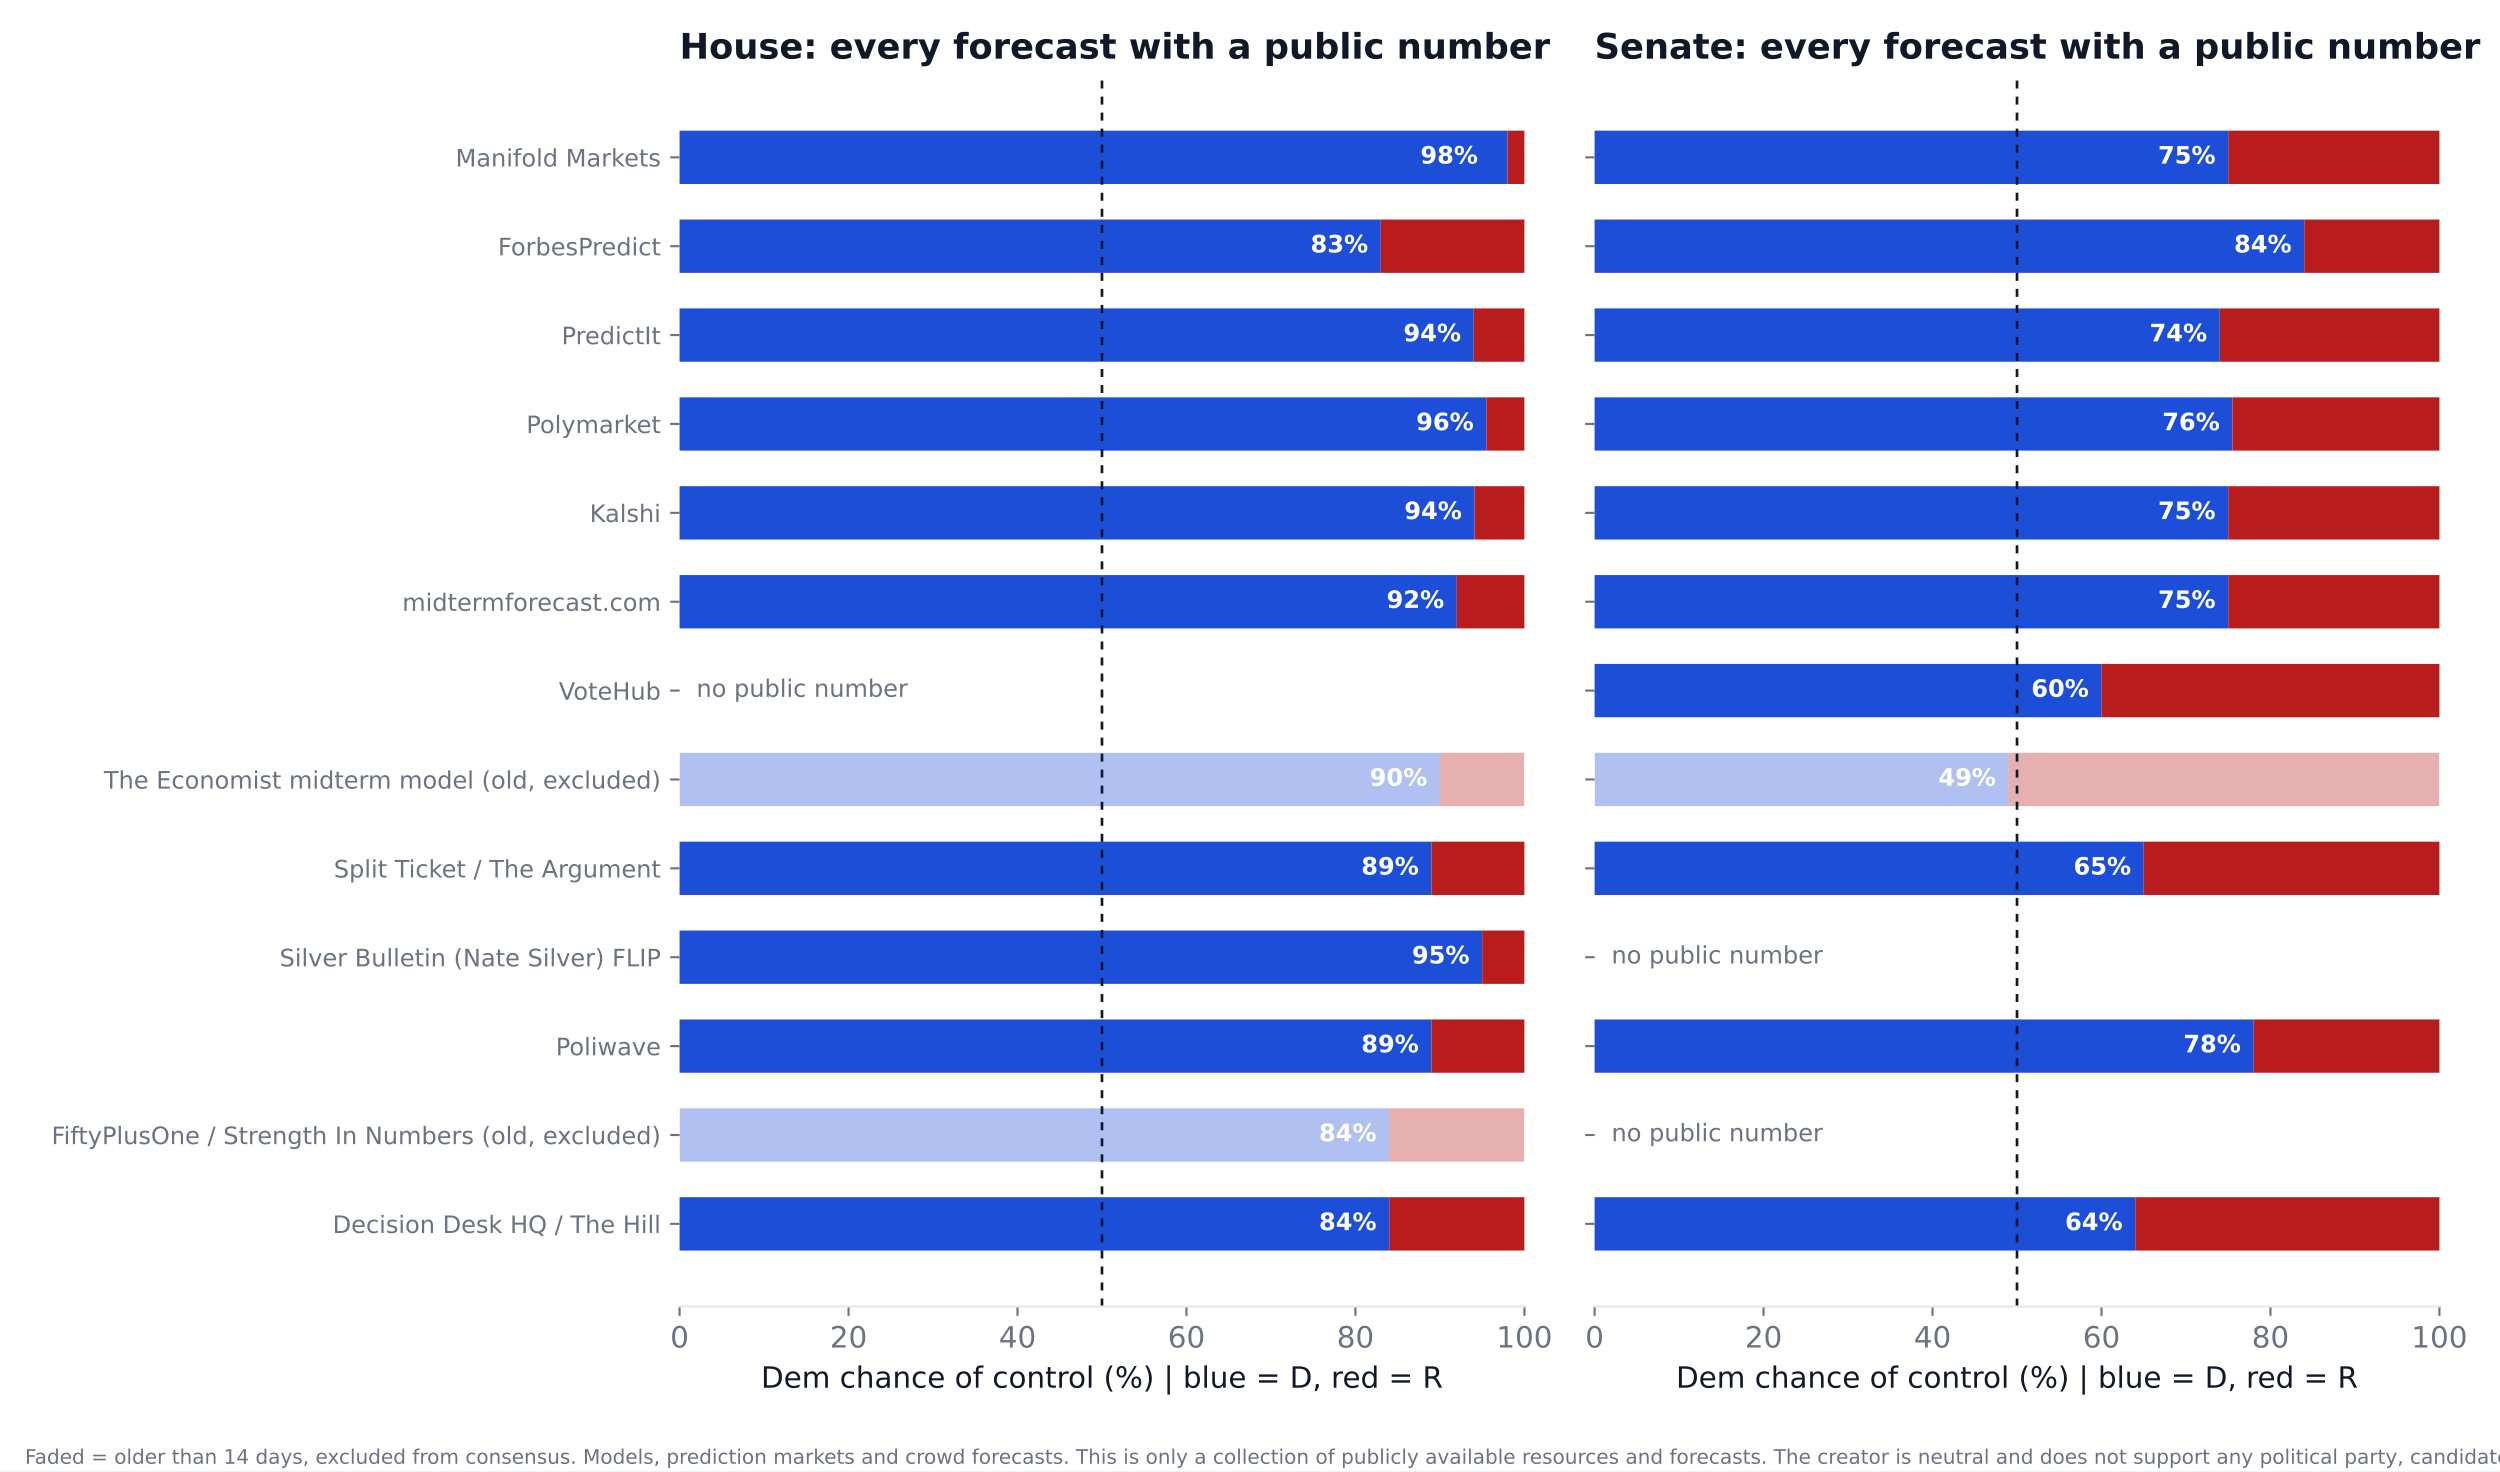
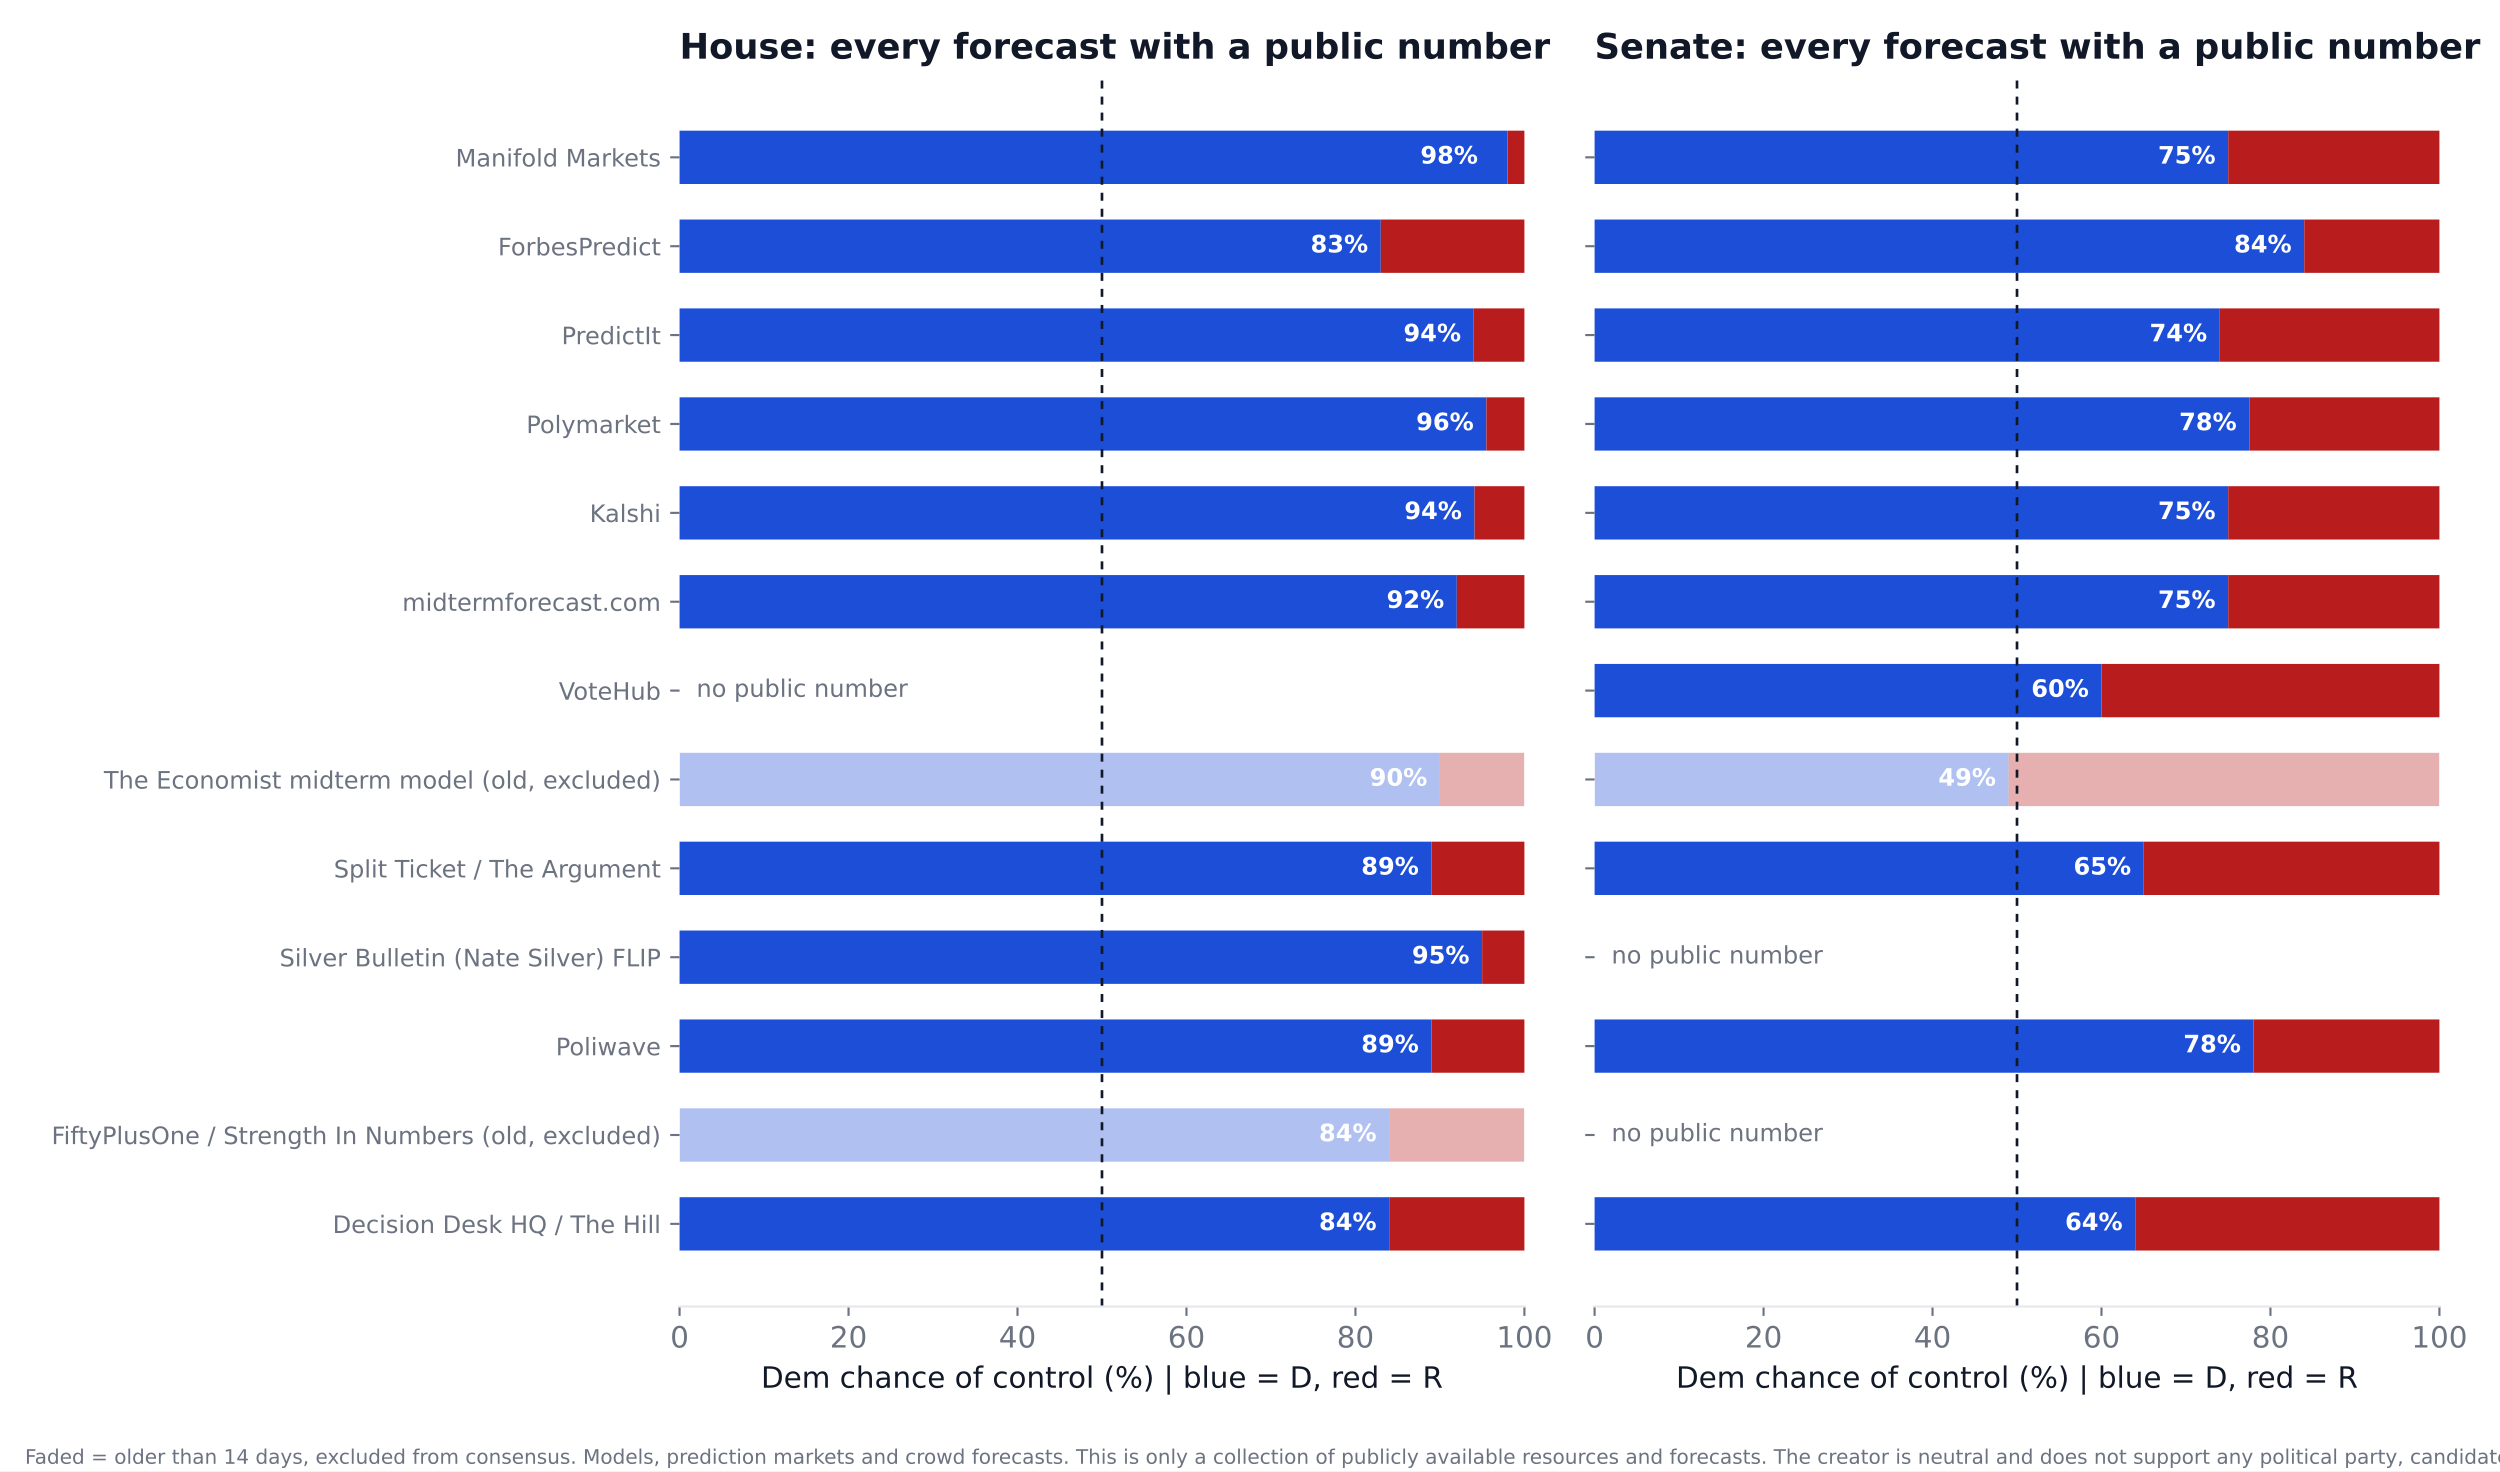
<svg xmlns="http://www.w3.org/2000/svg" xmlns:xlink="http://www.w3.org/1999/xlink" width="936pt" height="550.8pt" viewBox="0 0 936 550.8" version="1.1">
  <defs>
    <style type="text/css">*{stroke-linejoin: round; stroke-linecap: butt}</style>
  </defs>
  <g id="figure_1">
    <g id="patch_1">
      <path d="M 0 550.8  L 936 550.8  L 936 0  L 0 0  z " style="fill: #ffffff" />
    </g>
    <g id="axes_1">
      <g id="patch_2">
        <path d="M 254.433 489.159  L 570.736 489.159  L 570.736 27.96  L 254.433 27.96  z " style="fill: #ffffff" />
      </g>
      <g id="patch_3">
-         <path d="M 254.433 468.195  L 520.128 468.195  L 520.128 448.23  L 254.433 448.23  z " clip-path="url(#pf4751e00bd)" style="fill: #1d4ed8" />
+         <path d="M 254.433 468.195  L 520.128 468.195  L 520.128 448.23  L 254.433 448.23  z " clip-path="url(#p33308a5e53)" style="fill: #1d4ed8" />
      </g>
      <g id="patch_4">
-         <path d="M 520.128 468.195  L 570.736 468.195  L 570.736 448.23  L 520.128 448.23  z " clip-path="url(#pf4751e00bd)" style="fill: #b91c1c" />
+         <path d="M 520.128 468.195  L 570.736 468.195  L 570.736 448.23  L 520.128 448.23  z " clip-path="url(#p33308a5e53)" style="fill: #b91c1c" />
      </g>
      <g id="patch_5">
-         <path d="M 254.433 434.919  L 520.128 434.919  L 520.128 414.954  L 254.433 414.954  z " clip-path="url(#pf4751e00bd)" style="fill: #1d4ed8; opacity: 0.35" />
+         <path d="M 254.433 434.919  L 520.128 434.919  L 520.128 414.954  L 254.433 414.954  z " clip-path="url(#p33308a5e53)" style="fill: #1d4ed8; opacity: 0.35" />
      </g>
      <g id="patch_6">
-         <path d="M 520.128 434.919  L 570.736 434.919  L 570.736 414.954  L 520.128 414.954  z " clip-path="url(#pf4751e00bd)" style="fill: #b91c1c; opacity: 0.35" />
+         <path d="M 520.128 434.919  L 570.736 434.919  L 570.736 414.954  L 520.128 414.954  z " clip-path="url(#p33308a5e53)" style="fill: #b91c1c; opacity: 0.35" />
      </g>
      <g id="patch_7">
-         <path d="M 254.433 401.644  L 535.943 401.644  L 535.943 381.679  L 254.433 381.679  z " clip-path="url(#pf4751e00bd)" style="fill: #1d4ed8" />
+         <path d="M 254.433 401.644  L 535.943 401.644  L 535.943 381.679  L 254.433 381.679  z " clip-path="url(#p33308a5e53)" style="fill: #1d4ed8" />
      </g>
      <g id="patch_8">
-         <path d="M 535.943 401.644  L 570.736 401.644  L 570.736 381.679  L 535.943 381.679  z " clip-path="url(#pf4751e00bd)" style="fill: #b91c1c" />
+         <path d="M 535.943 401.644  L 570.736 401.644  L 570.736 381.679  L 535.943 381.679  z " clip-path="url(#p33308a5e53)" style="fill: #b91c1c" />
      </g>
      <g id="patch_9">
-         <path d="M 254.433 368.368  L 554.921 368.368  L 554.921 348.403  L 254.433 348.403  z " clip-path="url(#pf4751e00bd)" style="fill: #1d4ed8" />
+         <path d="M 254.433 368.368  L 554.921 368.368  L 554.921 348.403  L 254.433 348.403  z " clip-path="url(#p33308a5e53)" style="fill: #1d4ed8" />
      </g>
      <g id="patch_10">
-         <path d="M 554.921 368.368  L 570.736 368.368  L 570.736 348.403  L 554.921 348.403  z " clip-path="url(#pf4751e00bd)" style="fill: #b91c1c" />
+         <path d="M 554.921 368.368  L 570.736 368.368  L 570.736 348.403  L 554.921 348.403  z " clip-path="url(#p33308a5e53)" style="fill: #b91c1c" />
      </g>
      <g id="patch_11">
-         <path d="M 254.433 335.093  L 535.943 335.093  L 535.943 315.128  L 254.433 315.128  z " clip-path="url(#pf4751e00bd)" style="fill: #1d4ed8" />
+         <path d="M 254.433 335.093  L 535.943 335.093  L 535.943 315.128  L 254.433 315.128  z " clip-path="url(#p33308a5e53)" style="fill: #1d4ed8" />
      </g>
      <g id="patch_12">
-         <path d="M 535.943 335.093  L 570.736 335.093  L 570.736 315.128  L 535.943 315.128  z " clip-path="url(#pf4751e00bd)" style="fill: #b91c1c" />
+         <path d="M 535.943 335.093  L 570.736 335.093  L 570.736 315.128  L 535.943 315.128  z " clip-path="url(#p33308a5e53)" style="fill: #b91c1c" />
      </g>
      <g id="patch_13">
-         <path d="M 254.433 301.817  L 539.106 301.817  L 539.106 281.852  L 254.433 281.852  z " clip-path="url(#pf4751e00bd)" style="fill: #1d4ed8; opacity: 0.35" />
+         <path d="M 254.433 301.817  L 539.106 301.817  L 539.106 281.852  L 254.433 281.852  z " clip-path="url(#p33308a5e53)" style="fill: #1d4ed8; opacity: 0.35" />
      </g>
      <g id="patch_14">
-         <path d="M 539.106 301.817  L 570.736 301.817  L 570.736 281.852  L 539.106 281.852  z " clip-path="url(#pf4751e00bd)" style="fill: #b91c1c; opacity: 0.35" />
+         <path d="M 539.106 301.817  L 570.736 301.817  L 570.736 281.852  L 539.106 281.852  z " clip-path="url(#p33308a5e53)" style="fill: #b91c1c; opacity: 0.35" />
      </g>
      <g id="patch_15">
-         <path d="M 254.433 235.266  L 545.432 235.266  L 545.432 215.301  L 254.433 215.301  z " clip-path="url(#pf4751e00bd)" style="fill: #1d4ed8" />
+         <path d="M 254.433 235.266  L 545.432 235.266  L 545.432 215.301  L 254.433 215.301  z " clip-path="url(#p33308a5e53)" style="fill: #1d4ed8" />
      </g>
      <g id="patch_16">
-         <path d="M 545.432 235.266  L 570.736 235.266  L 570.736 215.301  L 545.432 215.301  z " clip-path="url(#pf4751e00bd)" style="fill: #b91c1c" />
+         <path d="M 545.432 235.266  L 570.736 235.266  L 570.736 215.301  L 545.432 215.301  z " clip-path="url(#p33308a5e53)" style="fill: #b91c1c" />
      </g>
      <g id="patch_17">
-         <path d="M 254.433 201.991  L 552.074 201.991  L 552.074 182.026  L 254.433 182.026  z " clip-path="url(#pf4751e00bd)" style="fill: #1d4ed8" />
+         <path d="M 254.433 201.991  L 552.074 201.991  L 552.074 182.026  L 254.433 182.026  z " clip-path="url(#p33308a5e53)" style="fill: #1d4ed8" />
      </g>
      <g id="patch_18">
-         <path d="M 552.074 201.991  L 570.736 201.991  L 570.736 182.026  L 552.074 182.026  z " clip-path="url(#pf4751e00bd)" style="fill: #b91c1c" />
+         <path d="M 552.074 201.991  L 570.736 201.991  L 570.736 182.026  L 552.074 182.026  z " clip-path="url(#p33308a5e53)" style="fill: #b91c1c" />
      </g>
      <g id="patch_19">
-         <path d="M 254.433 168.715  L 556.503 168.715  L 556.503 148.75  L 254.433 148.75  z " clip-path="url(#pf4751e00bd)" style="fill: #1d4ed8" />
+         <path d="M 254.433 168.715  L 556.503 168.715  L 556.503 148.75  L 254.433 148.75  z " clip-path="url(#p33308a5e53)" style="fill: #1d4ed8" />
      </g>
      <g id="patch_20">
-         <path d="M 556.503 168.715  L 570.736 168.715  L 570.736 148.75  L 556.503 148.75  z " clip-path="url(#pf4751e00bd)" style="fill: #b91c1c" />
+         <path d="M 556.503 168.715  L 570.736 168.715  L 570.736 148.75  L 556.503 148.75  z " clip-path="url(#p33308a5e53)" style="fill: #b91c1c" />
      </g>
      <g id="patch_21">
-         <path d="M 254.433 135.44  L 551.758 135.44  L 551.758 115.475  L 254.433 115.475  z " clip-path="url(#pf4751e00bd)" style="fill: #1d4ed8" />
+         <path d="M 254.433 135.44  L 551.758 135.44  L 551.758 115.475  L 254.433 115.475  z " clip-path="url(#p33308a5e53)" style="fill: #1d4ed8" />
      </g>
      <g id="patch_22">
-         <path d="M 551.758 135.44  L 570.736 135.44  L 570.736 115.475  L 551.758 115.475  z " clip-path="url(#pf4751e00bd)" style="fill: #b91c1c" />
+         <path d="M 551.758 135.44  L 570.736 135.44  L 570.736 115.475  L 551.758 115.475  z " clip-path="url(#p33308a5e53)" style="fill: #b91c1c" />
      </g>
      <g id="patch_23">
-         <path d="M 254.433 102.164  L 516.965 102.164  L 516.965 82.199  L 254.433 82.199  z " clip-path="url(#pf4751e00bd)" style="fill: #1d4ed8" />
+         <path d="M 254.433 102.164  L 516.965 102.164  L 516.965 82.199  L 254.433 82.199  z " clip-path="url(#p33308a5e53)" style="fill: #1d4ed8" />
      </g>
      <g id="patch_24">
-         <path d="M 516.965 102.164  L 570.736 102.164  L 570.736 82.199  L 516.965 82.199  z " clip-path="url(#pf4751e00bd)" style="fill: #b91c1c" />
+         <path d="M 516.965 102.164  L 570.736 102.164  L 570.736 82.199  L 516.965 82.199  z " clip-path="url(#p33308a5e53)" style="fill: #b91c1c" />
      </g>
      <g id="patch_25">
-         <path d="M 254.433 68.889  L 564.41 68.889  L 564.41 48.924  L 254.433 48.924  z " clip-path="url(#pf4751e00bd)" style="fill: #1d4ed8" />
+         <path d="M 254.433 68.889  L 564.41 68.889  L 564.41 48.924  L 254.433 48.924  z " clip-path="url(#p33308a5e53)" style="fill: #1d4ed8" />
      </g>
      <g id="patch_26">
-         <path d="M 564.41 68.889  L 570.736 68.889  L 570.736 48.924  L 564.41 48.924  z " clip-path="url(#pf4751e00bd)" style="fill: #b91c1c" />
+         <path d="M 564.41 68.889  L 570.736 68.889  L 570.736 48.924  L 564.41 48.924  z " clip-path="url(#p33308a5e53)" style="fill: #b91c1c" />
      </g>
      <g id="matplotlib.axis_1">
        <g id="xtick_1">
          <g id="line2d_1">
            <defs>
-               <path id="m4e102ad963" d="M 0 0  L 0 3.5  " style="stroke: #6b7280; stroke-width: 0.8" />
+               <path id="m2531ce98d8" d="M 0 0  L 0 3.5  " style="stroke: #6b7280; stroke-width: 0.8" />
            </defs>
            <g>
-               <use xlink:href="#m4e102ad963" x="254.433" y="489.159" style="fill: #6b7280; stroke: #6b7280; stroke-width: 0.8" />
+               <use xlink:href="#m2531ce98d8" x="254.433" y="489.159" style="fill: #6b7280; stroke: #6b7280; stroke-width: 0.8" />
            </g>
          </g>
          <g id="text_1">
            <text style="font-size: 11px; font-family: 'DejaVu Sans'; text-anchor: middle; fill: #6b7280" x="254.433" y="504.516" transform="rotate(-0 254.4325 504.516)">0</text>
          </g>
        </g>
        <g id="xtick_2">
          <g id="line2d_2">
            <g>
-               <use xlink:href="#m4e102ad963" x="317.693" y="489.159" style="fill: #6b7280; stroke: #6b7280; stroke-width: 0.8" />
+               <use xlink:href="#m2531ce98d8" x="317.693" y="489.159" style="fill: #6b7280; stroke: #6b7280; stroke-width: 0.8" />
            </g>
          </g>
          <g id="text_2">
            <text style="font-size: 11px; font-family: 'DejaVu Sans'; text-anchor: middle; fill: #6b7280" x="317.693" y="504.516" transform="rotate(-0 317.6932 504.516)">20</text>
          </g>
        </g>
        <g id="xtick_3">
          <g id="line2d_3">
            <g>
-               <use xlink:href="#m4e102ad963" x="380.954" y="489.159" style="fill: #6b7280; stroke: #6b7280; stroke-width: 0.8" />
+               <use xlink:href="#m2531ce98d8" x="380.954" y="489.159" style="fill: #6b7280; stroke: #6b7280; stroke-width: 0.8" />
            </g>
          </g>
          <g id="text_3">
            <text style="font-size: 11px; font-family: 'DejaVu Sans'; text-anchor: middle; fill: #6b7280" x="380.954" y="504.516" transform="rotate(-0 380.954 504.516)">40</text>
          </g>
        </g>
        <g id="xtick_4">
          <g id="line2d_4">
            <g>
-               <use xlink:href="#m4e102ad963" x="444.215" y="489.159" style="fill: #6b7280; stroke: #6b7280; stroke-width: 0.8" />
+               <use xlink:href="#m2531ce98d8" x="444.215" y="489.159" style="fill: #6b7280; stroke: #6b7280; stroke-width: 0.8" />
            </g>
          </g>
          <g id="text_4">
            <text style="font-size: 11px; font-family: 'DejaVu Sans'; text-anchor: middle; fill: #6b7280" x="444.215" y="504.516" transform="rotate(-0 444.2147 504.516)">60</text>
          </g>
        </g>
        <g id="xtick_5">
          <g id="line2d_5">
            <g>
-               <use xlink:href="#m4e102ad963" x="507.476" y="489.159" style="fill: #6b7280; stroke: #6b7280; stroke-width: 0.8" />
+               <use xlink:href="#m2531ce98d8" x="507.476" y="489.159" style="fill: #6b7280; stroke: #6b7280; stroke-width: 0.8" />
            </g>
          </g>
          <g id="text_5">
            <text style="font-size: 11px; font-family: 'DejaVu Sans'; text-anchor: middle; fill: #6b7280" x="507.476" y="504.516" transform="rotate(-0 507.4755 504.516)">80</text>
          </g>
        </g>
        <g id="xtick_6">
          <g id="line2d_6">
            <g>
-               <use xlink:href="#m4e102ad963" x="570.736" y="489.159" style="fill: #6b7280; stroke: #6b7280; stroke-width: 0.8" />
+               <use xlink:href="#m2531ce98d8" x="570.736" y="489.159" style="fill: #6b7280; stroke: #6b7280; stroke-width: 0.8" />
            </g>
          </g>
          <g id="text_6">
            <text style="font-size: 11px; font-family: 'DejaVu Sans'; text-anchor: middle; fill: #6b7280" x="570.736" y="504.516" transform="rotate(-0 570.7363 504.516)">100</text>
          </g>
        </g>
        <g id="text_7">
          <text style="font-size: 11px; font-family: 'DejaVu Sans'; text-anchor: middle; fill: #111827" x="412.584" y="519.565" transform="rotate(-0 412.5844 519.565)">Dem chance of control (%)  |  blue = D, red = R</text>
        </g>
      </g>
      <g id="matplotlib.axis_2">
        <g id="ytick_1">
          <g id="line2d_7">
            <defs>
-               <path id="m6d31f66283" d="M 0 0  L -3.5 0  " style="stroke: #6b7280; stroke-width: 0.8" />
+               <path id="m877fa8efd7" d="M 0 0  L -3.5 0  " style="stroke: #6b7280; stroke-width: 0.8" />
            </defs>
            <g>
-               <use xlink:href="#m6d31f66283" x="254.433" y="458.212" style="fill: #6b7280; stroke: #6b7280; stroke-width: 0.8" />
+               <use xlink:href="#m877fa8efd7" x="254.433" y="458.212" style="fill: #6b7280; stroke: #6b7280; stroke-width: 0.8" />
            </g>
          </g>
          <g id="text_8">
            <text style="font-size: 9px; font-family: 'DejaVu Sans'; text-anchor: end; fill: #6b7280" x="247.433" y="461.632" transform="rotate(-0 247.4325 461.6316)">Decision Desk HQ / The Hill</text>
          </g>
        </g>
        <g id="ytick_2">
          <g id="line2d_8">
            <g>
-               <use xlink:href="#m6d31f66283" x="254.433" y="424.937" style="fill: #6b7280; stroke: #6b7280; stroke-width: 0.8" />
+               <use xlink:href="#m877fa8efd7" x="254.433" y="424.937" style="fill: #6b7280; stroke: #6b7280; stroke-width: 0.8" />
            </g>
          </g>
          <g id="text_9">
            <text style="font-size: 9px; font-family: 'DejaVu Sans'; text-anchor: end; fill: #6b7280" x="247.433" y="428.356" transform="rotate(-0 247.4325 428.3561)">FiftyPlusOne / Strength In Numbers (old, excluded)</text>
          </g>
        </g>
        <g id="ytick_3">
          <g id="line2d_9">
            <g>
-               <use xlink:href="#m6d31f66283" x="254.433" y="391.661" style="fill: #6b7280; stroke: #6b7280; stroke-width: 0.8" />
+               <use xlink:href="#m877fa8efd7" x="254.433" y="391.661" style="fill: #6b7280; stroke: #6b7280; stroke-width: 0.8" />
            </g>
          </g>
          <g id="text_10">
            <text style="font-size: 9px; font-family: 'DejaVu Sans'; text-anchor: end; fill: #6b7280" x="247.433" y="395.081" transform="rotate(-0 247.4325 395.0806)">Poliwave</text>
          </g>
        </g>
        <g id="ytick_4">
          <g id="line2d_10">
            <g>
-               <use xlink:href="#m6d31f66283" x="254.433" y="358.386" style="fill: #6b7280; stroke: #6b7280; stroke-width: 0.8" />
+               <use xlink:href="#m877fa8efd7" x="254.433" y="358.386" style="fill: #6b7280; stroke: #6b7280; stroke-width: 0.8" />
            </g>
          </g>
          <g id="text_11">
            <text style="font-size: 9px; font-family: 'DejaVu Sans'; text-anchor: end; fill: #6b7280" x="247.433" y="361.805" transform="rotate(-0 247.4325 361.8051)">Silver Bulletin (Nate Silver) FLIP</text>
          </g>
        </g>
        <g id="ytick_5">
          <g id="line2d_11">
            <g>
-               <use xlink:href="#m6d31f66283" x="254.433" y="325.11" style="fill: #6b7280; stroke: #6b7280; stroke-width: 0.8" />
+               <use xlink:href="#m877fa8efd7" x="254.433" y="325.11" style="fill: #6b7280; stroke: #6b7280; stroke-width: 0.8" />
            </g>
          </g>
          <g id="text_12">
            <text style="font-size: 9px; font-family: 'DejaVu Sans'; text-anchor: end; fill: #6b7280" x="247.433" y="328.53" transform="rotate(-0 247.4325 328.5296)">Split Ticket / The Argument</text>
          </g>
        </g>
        <g id="ytick_6">
          <g id="line2d_12">
            <g>
-               <use xlink:href="#m6d31f66283" x="254.433" y="291.835" style="fill: #6b7280; stroke: #6b7280; stroke-width: 0.8" />
+               <use xlink:href="#m877fa8efd7" x="254.433" y="291.835" style="fill: #6b7280; stroke: #6b7280; stroke-width: 0.8" />
            </g>
          </g>
          <g id="text_13">
            <text style="font-size: 9px; font-family: 'DejaVu Sans'; text-anchor: end; fill: #6b7280" x="247.433" y="295.254" transform="rotate(-0 247.4325 295.2541)">The Economist midterm model (old, excluded)</text>
          </g>
        </g>
        <g id="ytick_7">
          <g id="line2d_13">
            <g>
-               <use xlink:href="#m6d31f66283" x="254.433" y="258.559" style="fill: #6b7280; stroke: #6b7280; stroke-width: 0.8" />
+               <use xlink:href="#m877fa8efd7" x="254.433" y="258.559" style="fill: #6b7280; stroke: #6b7280; stroke-width: 0.8" />
            </g>
          </g>
          <g id="text_14">
            <text style="font-size: 9px; font-family: 'DejaVu Sans'; text-anchor: end; fill: #6b7280" x="247.433" y="261.979" transform="rotate(-0 247.4325 261.9786)">VoteHub</text>
          </g>
        </g>
        <g id="ytick_8">
          <g id="line2d_14">
            <g>
-               <use xlink:href="#m6d31f66283" x="254.433" y="225.284" style="fill: #6b7280; stroke: #6b7280; stroke-width: 0.8" />
+               <use xlink:href="#m877fa8efd7" x="254.433" y="225.284" style="fill: #6b7280; stroke: #6b7280; stroke-width: 0.8" />
            </g>
          </g>
          <g id="text_15">
            <text style="font-size: 9px; font-family: 'DejaVu Sans'; text-anchor: end; fill: #6b7280" x="247.433" y="228.703" transform="rotate(-0 247.4325 228.7031)">midtermforecast.com</text>
          </g>
        </g>
        <g id="ytick_9">
          <g id="line2d_15">
            <g>
-               <use xlink:href="#m6d31f66283" x="254.433" y="192.008" style="fill: #6b7280; stroke: #6b7280; stroke-width: 0.8" />
+               <use xlink:href="#m877fa8efd7" x="254.433" y="192.008" style="fill: #6b7280; stroke: #6b7280; stroke-width: 0.8" />
            </g>
          </g>
          <g id="text_16">
            <text style="font-size: 9px; font-family: 'DejaVu Sans'; text-anchor: end; fill: #6b7280" x="247.433" y="195.428" transform="rotate(-0 247.4325 195.4276)">Kalshi</text>
          </g>
        </g>
        <g id="ytick_10">
          <g id="line2d_16">
            <g>
-               <use xlink:href="#m6d31f66283" x="254.433" y="158.733" style="fill: #6b7280; stroke: #6b7280; stroke-width: 0.8" />
+               <use xlink:href="#m877fa8efd7" x="254.433" y="158.733" style="fill: #6b7280; stroke: #6b7280; stroke-width: 0.8" />
            </g>
          </g>
          <g id="text_17">
            <text style="font-size: 9px; font-family: 'DejaVu Sans'; text-anchor: end; fill: #6b7280" x="247.433" y="162.152" transform="rotate(-0 247.4325 162.1521)">Polymarket</text>
          </g>
        </g>
        <g id="ytick_11">
          <g id="line2d_17">
            <g>
-               <use xlink:href="#m6d31f66283" x="254.433" y="125.457" style="fill: #6b7280; stroke: #6b7280; stroke-width: 0.8" />
+               <use xlink:href="#m877fa8efd7" x="254.433" y="125.457" style="fill: #6b7280; stroke: #6b7280; stroke-width: 0.8" />
            </g>
          </g>
          <g id="text_18">
            <text style="font-size: 9px; font-family: 'DejaVu Sans'; text-anchor: end; fill: #6b7280" x="247.433" y="128.877" transform="rotate(-0 247.4325 128.8765)">PredictIt</text>
          </g>
        </g>
        <g id="ytick_12">
          <g id="line2d_18">
            <g>
-               <use xlink:href="#m6d31f66283" x="254.433" y="92.182" style="fill: #6b7280; stroke: #6b7280; stroke-width: 0.8" />
+               <use xlink:href="#m877fa8efd7" x="254.433" y="92.182" style="fill: #6b7280; stroke: #6b7280; stroke-width: 0.8" />
            </g>
          </g>
          <g id="text_19">
            <text style="font-size: 9px; font-family: 'DejaVu Sans'; text-anchor: end; fill: #6b7280" x="247.433" y="95.601" transform="rotate(-0 247.4325 95.60103)">ForbesPredict</text>
          </g>
        </g>
        <g id="ytick_13">
          <g id="line2d_19">
            <g>
-               <use xlink:href="#m6d31f66283" x="254.433" y="58.906" style="fill: #6b7280; stroke: #6b7280; stroke-width: 0.8" />
+               <use xlink:href="#m877fa8efd7" x="254.433" y="58.906" style="fill: #6b7280; stroke: #6b7280; stroke-width: 0.8" />
            </g>
          </g>
          <g id="text_20">
            <text style="font-size: 9px; font-family: 'DejaVu Sans'; text-anchor: end; fill: #6b7280" x="247.433" y="62.326" transform="rotate(-0 247.4325 62.32552)">Manifold Markets</text>
          </g>
        </g>
      </g>
      <g id="line2d_20">
-         <path d="M 412.584 489.159  L 412.584 27.96  " clip-path="url(#pf4751e00bd)" style="fill: none; stroke-dasharray: 3,3; stroke-dashoffset: 0; stroke: #111827" />
+         <path d="M 412.584 489.159  L 412.584 27.96  " clip-path="url(#p33308a5e53)" style="fill: none; stroke-dasharray: 3,3; stroke-dashoffset: 0; stroke: #111827" />
      </g>
      <g id="patch_27">
        <path d="M 254.433 489.159  L 570.736 489.159  " style="fill: none; stroke: #e5e7eb; stroke-width: 0.8; stroke-linejoin: miter; stroke-linecap: square" />
      </g>
      <g id="text_21">
        <text style="font-weight: 700; font-size: 9px; font-family: 'DejaVu Sans'; text-anchor: end; fill: #ffffff" x="515.383" y="460.55" transform="rotate(-0 515.3831 460.5502)">84%</text>
      </g>
      <g id="text_22">
        <text style="font-weight: 700; font-size: 9px; font-family: 'DejaVu Sans'; text-anchor: end; fill: #ffffff" x="515.383" y="427.275" transform="rotate(-0 515.3831 427.2747)">84%</text>
      </g>
      <g id="text_23">
        <text style="font-weight: 700; font-size: 9px; font-family: 'DejaVu Sans'; text-anchor: end; fill: #ffffff" x="531.198" y="393.999" transform="rotate(-0 531.1983 393.9992)">89%</text>
      </g>
      <g id="text_24">
        <text style="font-weight: 700; font-size: 9px; font-family: 'DejaVu Sans'; text-anchor: end; fill: #ffffff" x="550.177" y="360.724" transform="rotate(-0 550.1765 360.7237)">95%</text>
      </g>
      <g id="text_25">
        <text style="font-weight: 700; font-size: 9px; font-family: 'DejaVu Sans'; text-anchor: end; fill: #ffffff" x="531.198" y="327.448" transform="rotate(-0 531.1983 327.4482)">89%</text>
      </g>
      <g id="text_26">
        <text style="font-weight: 700; font-size: 9px; font-family: 'DejaVu Sans'; text-anchor: end; fill: #ffffff" x="534.361" y="294.173" transform="rotate(-0 534.3613 294.1727)">90%</text>
      </g>
      <g id="text_27">
        <text style="font-size: 9px; font-family: 'DejaVu Sans'; text-anchor: start; fill: #6b7280" x="260.759" y="260.898" transform="rotate(-0 260.7586 260.8975)">no public number</text>
      </g>
      <g id="text_28">
        <text style="font-weight: 700; font-size: 9px; font-family: 'DejaVu Sans'; text-anchor: end; fill: #ffffff" x="540.687" y="227.622" transform="rotate(-0 540.6874 227.6217)">92%</text>
      </g>
      <g id="text_29">
        <text style="font-weight: 700; font-size: 9px; font-family: 'DejaVu Sans'; text-anchor: end; fill: #ffffff" x="547.33" y="194.346" transform="rotate(-0 547.3298 194.3462)">94%</text>
      </g>
      <g id="text_30">
        <text style="font-weight: 700; font-size: 9px; font-family: 'DejaVu Sans'; text-anchor: end; fill: #ffffff" x="551.758" y="161.071" transform="rotate(-0 551.758 161.0706)">96%</text>
      </g>
      <g id="text_31">
        <text style="font-weight: 700; font-size: 9px; font-family: 'DejaVu Sans'; text-anchor: end; fill: #ffffff" x="547.013" y="127.795" transform="rotate(-0 547.0135 127.7951)">94%</text>
      </g>
      <g id="text_32">
        <text style="font-weight: 700; font-size: 9px; font-family: 'DejaVu Sans'; text-anchor: end; fill: #ffffff" x="512.22" y="94.52" transform="rotate(-0 512.2201 94.51963)">83%</text>
      </g>
      <g id="text_33">
        <text style="font-weight: 700; font-size: 9px; font-family: 'DejaVu Sans'; text-anchor: end; fill: #ffffff" x="553.34" y="61.244" transform="rotate(-0 553.3395 61.24412)">98%</text>
      </g>
      <g id="text_34">
        <text style="font-weight: 700; font-size: 13.2px; font-family: 'DejaVu Sans'; text-anchor: start; fill: #111827" x="254.433" y="21.96" transform="rotate(-0 254.4325 21.96)">House: every forecast with a public number</text>
      </g>
    </g>
    <g id="axes_2">
      <g id="patch_28">
        <path d="M 597.016 489.159  L 913.32 489.159  L 913.32 27.96  L 597.016 27.96  z " style="fill: #ffffff" />
      </g>
      <g id="patch_29">
-         <path d="M 597.016 468.195  L 799.451 468.195  L 799.451 448.23  L 597.016 448.23  z " clip-path="url(#pe62fcbcce7)" style="fill: #1d4ed8" />
+         <path d="M 597.016 468.195  L 799.451 468.195  L 799.451 448.23  L 597.016 448.23  z " clip-path="url(#p6377675141)" style="fill: #1d4ed8" />
      </g>
      <g id="patch_30">
-         <path d="M 799.451 468.195  L 913.32 468.195  L 913.32 448.23  L 799.451 448.23  z " clip-path="url(#pe62fcbcce7)" style="fill: #b91c1c" />
+         <path d="M 799.451 468.195  L 913.32 468.195  L 913.32 448.23  L 799.451 448.23  z " clip-path="url(#p6377675141)" style="fill: #b91c1c" />
      </g>
      <g id="patch_31">
-         <path d="M 597.016 401.644  L 843.733 401.644  L 843.733 381.679  L 597.016 381.679  z " clip-path="url(#pe62fcbcce7)" style="fill: #1d4ed8" />
+         <path d="M 597.016 401.644  L 843.733 401.644  L 843.733 381.679  L 597.016 381.679  z " clip-path="url(#p6377675141)" style="fill: #1d4ed8" />
      </g>
      <g id="patch_32">
-         <path d="M 843.733 401.644  L 913.32 401.644  L 913.32 381.679  L 843.733 381.679  z " clip-path="url(#pe62fcbcce7)" style="fill: #b91c1c" />
+         <path d="M 843.733 401.644  L 913.32 401.644  L 913.32 381.679  L 843.733 381.679  z " clip-path="url(#p6377675141)" style="fill: #b91c1c" />
      </g>
      <g id="patch_33">
-         <path d="M 597.016 335.093  L 802.614 335.093  L 802.614 315.128  L 597.016 315.128  z " clip-path="url(#pe62fcbcce7)" style="fill: #1d4ed8" />
+         <path d="M 597.016 335.093  L 802.614 335.093  L 802.614 315.128  L 597.016 315.128  z " clip-path="url(#p6377675141)" style="fill: #1d4ed8" />
      </g>
      <g id="patch_34">
-         <path d="M 802.614 335.093  L 913.32 335.093  L 913.32 315.128  L 802.614 315.128  z " clip-path="url(#pe62fcbcce7)" style="fill: #b91c1c" />
+         <path d="M 802.614 335.093  L 913.32 335.093  L 913.32 315.128  L 802.614 315.128  z " clip-path="url(#p6377675141)" style="fill: #b91c1c" />
      </g>
      <g id="patch_35">
-         <path d="M 597.016 301.817  L 752.005 301.817  L 752.005 281.852  L 597.016 281.852  z " clip-path="url(#pe62fcbcce7)" style="fill: #1d4ed8; opacity: 0.35" />
+         <path d="M 597.016 301.817  L 752.005 301.817  L 752.005 281.852  L 597.016 281.852  z " clip-path="url(#p6377675141)" style="fill: #1d4ed8; opacity: 0.35" />
      </g>
      <g id="patch_36">
-         <path d="M 752.005 301.817  L 913.32 301.817  L 913.32 281.852  L 752.005 281.852  z " clip-path="url(#pe62fcbcce7)" style="fill: #b91c1c; opacity: 0.35" />
+         <path d="M 752.005 301.817  L 913.32 301.817  L 913.32 281.852  L 752.005 281.852  z " clip-path="url(#p6377675141)" style="fill: #b91c1c; opacity: 0.35" />
      </g>
      <g id="patch_37">
-         <path d="M 597.016 268.542  L 786.798 268.542  L 786.798 248.577  L 597.016 248.577  z " clip-path="url(#pe62fcbcce7)" style="fill: #1d4ed8" />
+         <path d="M 597.016 268.542  L 786.798 268.542  L 786.798 248.577  L 597.016 248.577  z " clip-path="url(#p6377675141)" style="fill: #1d4ed8" />
      </g>
      <g id="patch_38">
-         <path d="M 786.798 268.542  L 913.32 268.542  L 913.32 248.577  L 786.798 248.577  z " clip-path="url(#pe62fcbcce7)" style="fill: #b91c1c" />
+         <path d="M 786.798 268.542  L 913.32 268.542  L 913.32 248.577  L 786.798 248.577  z " clip-path="url(#p6377675141)" style="fill: #b91c1c" />
      </g>
      <g id="patch_39">
-         <path d="M 597.016 235.266  L 834.244 235.266  L 834.244 215.301  L 597.016 215.301  z " clip-path="url(#pe62fcbcce7)" style="fill: #1d4ed8" />
+         <path d="M 597.016 235.266  L 834.244 235.266  L 834.244 215.301  L 597.016 215.301  z " clip-path="url(#p6377675141)" style="fill: #1d4ed8" />
      </g>
      <g id="patch_40">
-         <path d="M 834.244 235.266  L 913.32 235.266  L 913.32 215.301  L 834.244 215.301  z " clip-path="url(#pe62fcbcce7)" style="fill: #b91c1c" />
+         <path d="M 834.244 235.266  L 913.32 235.266  L 913.32 215.301  L 834.244 215.301  z " clip-path="url(#p6377675141)" style="fill: #b91c1c" />
      </g>
      <g id="patch_41">
-         <path d="M 597.016 201.991  L 834.244 201.991  L 834.244 182.026  L 597.016 182.026  z " clip-path="url(#pe62fcbcce7)" style="fill: #1d4ed8" />
+         <path d="M 597.016 201.991  L 834.244 201.991  L 834.244 182.026  L 597.016 182.026  z " clip-path="url(#p6377675141)" style="fill: #1d4ed8" />
      </g>
      <g id="patch_42">
-         <path d="M 834.244 201.991  L 913.32 201.991  L 913.32 182.026  L 834.244 182.026  z " clip-path="url(#pe62fcbcce7)" style="fill: #b91c1c" />
+         <path d="M 834.244 201.991  L 913.32 201.991  L 913.32 182.026  L 834.244 182.026  z " clip-path="url(#p6377675141)" style="fill: #b91c1c" />
      </g>
      <g id="patch_43">
-         <path d="M 597.016 168.715  L 835.826 168.715  L 835.826 148.75  L 597.016 148.75  z " clip-path="url(#pe62fcbcce7)" style="fill: #1d4ed8" />
+         <path d="M 597.016 168.715  L 842.152 168.715  L 842.152 148.75  L 597.016 148.75  z " clip-path="url(#p6377675141)" style="fill: #1d4ed8" />
      </g>
      <g id="patch_44">
-         <path d="M 835.826 168.715  L 913.32 168.715  L 913.32 148.75  L 835.826 148.75  z " clip-path="url(#pe62fcbcce7)" style="fill: #b91c1c" />
+         <path d="M 842.152 168.715  L 913.32 168.715  L 913.32 148.75  L 842.152 148.75  z " clip-path="url(#p6377675141)" style="fill: #b91c1c" />
      </g>
      <g id="patch_45">
-         <path d="M 597.016 135.44  L 831.081 135.44  L 831.081 115.475  L 597.016 115.475  z " clip-path="url(#pe62fcbcce7)" style="fill: #1d4ed8" />
+         <path d="M 597.016 135.44  L 831.081 135.44  L 831.081 115.475  L 597.016 115.475  z " clip-path="url(#p6377675141)" style="fill: #1d4ed8" />
      </g>
      <g id="patch_46">
-         <path d="M 831.081 135.44  L 913.32 135.44  L 913.32 115.475  L 831.081 115.475  z " clip-path="url(#pe62fcbcce7)" style="fill: #b91c1c" />
+         <path d="M 831.081 135.44  L 913.32 135.44  L 913.32 115.475  L 831.081 115.475  z " clip-path="url(#p6377675141)" style="fill: #b91c1c" />
      </g>
      <g id="patch_47">
-         <path d="M 597.016 102.164  L 862.711 102.164  L 862.711 82.199  L 597.016 82.199  z " clip-path="url(#pe62fcbcce7)" style="fill: #1d4ed8" />
+         <path d="M 597.016 102.164  L 862.711 102.164  L 862.711 82.199  L 597.016 82.199  z " clip-path="url(#p6377675141)" style="fill: #1d4ed8" />
      </g>
      <g id="patch_48">
-         <path d="M 862.711 102.164  L 913.32 102.164  L 913.32 82.199  L 862.711 82.199  z " clip-path="url(#pe62fcbcce7)" style="fill: #b91c1c" />
+         <path d="M 862.711 102.164  L 913.32 102.164  L 913.32 82.199  L 862.711 82.199  z " clip-path="url(#p6377675141)" style="fill: #b91c1c" />
      </g>
      <g id="patch_49">
-         <path d="M 597.016 68.889  L 834.244 68.889  L 834.244 48.924  L 597.016 48.924  z " clip-path="url(#pe62fcbcce7)" style="fill: #1d4ed8" />
+         <path d="M 597.016 68.889  L 834.244 68.889  L 834.244 48.924  L 597.016 48.924  z " clip-path="url(#p6377675141)" style="fill: #1d4ed8" />
      </g>
      <g id="patch_50">
-         <path d="M 834.244 68.889  L 913.32 68.889  L 913.32 48.924  L 834.244 48.924  z " clip-path="url(#pe62fcbcce7)" style="fill: #b91c1c" />
+         <path d="M 834.244 68.889  L 913.32 68.889  L 913.32 48.924  L 834.244 48.924  z " clip-path="url(#p6377675141)" style="fill: #b91c1c" />
      </g>
      <g id="matplotlib.axis_3">
        <g id="xtick_7">
          <g id="line2d_21">
            <g>
-               <use xlink:href="#m4e102ad963" x="597.016" y="489.159" style="fill: #6b7280; stroke: #6b7280; stroke-width: 0.8" />
+               <use xlink:href="#m2531ce98d8" x="597.016" y="489.159" style="fill: #6b7280; stroke: #6b7280; stroke-width: 0.8" />
            </g>
          </g>
          <g id="text_35">
            <text style="font-size: 11px; font-family: 'DejaVu Sans'; text-anchor: middle; fill: #6b7280" x="597.016" y="504.516" transform="rotate(-0 597.0163 504.516)">0</text>
          </g>
        </g>
        <g id="xtick_8">
          <g id="line2d_22">
            <g>
-               <use xlink:href="#m4e102ad963" x="660.277" y="489.159" style="fill: #6b7280; stroke: #6b7280; stroke-width: 0.8" />
+               <use xlink:href="#m2531ce98d8" x="660.277" y="489.159" style="fill: #6b7280; stroke: #6b7280; stroke-width: 0.8" />
            </g>
          </g>
          <g id="text_36">
            <text style="font-size: 11px; font-family: 'DejaVu Sans'; text-anchor: middle; fill: #6b7280" x="660.277" y="504.516" transform="rotate(-0 660.277 504.516)">20</text>
          </g>
        </g>
        <g id="xtick_9">
          <g id="line2d_23">
            <g>
-               <use xlink:href="#m4e102ad963" x="723.538" y="489.159" style="fill: #6b7280; stroke: #6b7280; stroke-width: 0.8" />
+               <use xlink:href="#m2531ce98d8" x="723.538" y="489.159" style="fill: #6b7280; stroke: #6b7280; stroke-width: 0.8" />
            </g>
          </g>
          <g id="text_37">
            <text style="font-size: 11px; font-family: 'DejaVu Sans'; text-anchor: middle; fill: #6b7280" x="723.538" y="504.516" transform="rotate(-0 723.5377 504.516)">40</text>
          </g>
        </g>
        <g id="xtick_10">
          <g id="line2d_24">
            <g>
-               <use xlink:href="#m4e102ad963" x="786.798" y="489.159" style="fill: #6b7280; stroke: #6b7280; stroke-width: 0.8" />
+               <use xlink:href="#m2531ce98d8" x="786.798" y="489.159" style="fill: #6b7280; stroke: #6b7280; stroke-width: 0.8" />
            </g>
          </g>
          <g id="text_38">
            <text style="font-size: 11px; font-family: 'DejaVu Sans'; text-anchor: middle; fill: #6b7280" x="786.798" y="504.516" transform="rotate(-0 786.7985 504.516)">60</text>
          </g>
        </g>
        <g id="xtick_11">
          <g id="line2d_25">
            <g>
-               <use xlink:href="#m4e102ad963" x="850.059" y="489.159" style="fill: #6b7280; stroke: #6b7280; stroke-width: 0.8" />
+               <use xlink:href="#m2531ce98d8" x="850.059" y="489.159" style="fill: #6b7280; stroke: #6b7280; stroke-width: 0.8" />
            </g>
          </g>
          <g id="text_39">
            <text style="font-size: 11px; font-family: 'DejaVu Sans'; text-anchor: middle; fill: #6b7280" x="850.059" y="504.516" transform="rotate(-0 850.0593 504.516)">80</text>
          </g>
        </g>
        <g id="xtick_12">
          <g id="line2d_26">
            <g>
-               <use xlink:href="#m4e102ad963" x="913.32" y="489.159" style="fill: #6b7280; stroke: #6b7280; stroke-width: 0.8" />
+               <use xlink:href="#m2531ce98d8" x="913.32" y="489.159" style="fill: #6b7280; stroke: #6b7280; stroke-width: 0.8" />
            </g>
          </g>
          <g id="text_40">
            <text style="font-size: 11px; font-family: 'DejaVu Sans'; text-anchor: middle; fill: #6b7280" x="913.32" y="504.516" transform="rotate(-0 913.32 504.516)">100</text>
          </g>
        </g>
        <g id="text_41">
          <text style="font-size: 11px; font-family: 'DejaVu Sans'; text-anchor: middle; fill: #111827" x="755.168" y="519.565" transform="rotate(-0 755.1681 519.565)">Dem chance of control (%)  |  blue = D, red = R</text>
        </g>
      </g>
      <g id="matplotlib.axis_4">
        <g id="ytick_14">
          <g id="line2d_27">
            <g>
-               <use xlink:href="#m6d31f66283" x="597.016" y="458.212" style="fill: #6b7280; stroke: #6b7280; stroke-width: 0.8" />
+               <use xlink:href="#m877fa8efd7" x="597.016" y="458.212" style="fill: #6b7280; stroke: #6b7280; stroke-width: 0.8" />
            </g>
          </g>
        </g>
        <g id="ytick_15">
          <g id="line2d_28">
            <g>
-               <use xlink:href="#m6d31f66283" x="597.016" y="424.937" style="fill: #6b7280; stroke: #6b7280; stroke-width: 0.8" />
+               <use xlink:href="#m877fa8efd7" x="597.016" y="424.937" style="fill: #6b7280; stroke: #6b7280; stroke-width: 0.8" />
            </g>
          </g>
        </g>
        <g id="ytick_16">
          <g id="line2d_29">
            <g>
-               <use xlink:href="#m6d31f66283" x="597.016" y="391.661" style="fill: #6b7280; stroke: #6b7280; stroke-width: 0.8" />
+               <use xlink:href="#m877fa8efd7" x="597.016" y="391.661" style="fill: #6b7280; stroke: #6b7280; stroke-width: 0.8" />
            </g>
          </g>
        </g>
        <g id="ytick_17">
          <g id="line2d_30">
            <g>
-               <use xlink:href="#m6d31f66283" x="597.016" y="358.386" style="fill: #6b7280; stroke: #6b7280; stroke-width: 0.8" />
+               <use xlink:href="#m877fa8efd7" x="597.016" y="358.386" style="fill: #6b7280; stroke: #6b7280; stroke-width: 0.8" />
            </g>
          </g>
        </g>
        <g id="ytick_18">
          <g id="line2d_31">
            <g>
-               <use xlink:href="#m6d31f66283" x="597.016" y="325.11" style="fill: #6b7280; stroke: #6b7280; stroke-width: 0.8" />
+               <use xlink:href="#m877fa8efd7" x="597.016" y="325.11" style="fill: #6b7280; stroke: #6b7280; stroke-width: 0.8" />
            </g>
          </g>
        </g>
        <g id="ytick_19">
          <g id="line2d_32">
            <g>
-               <use xlink:href="#m6d31f66283" x="597.016" y="291.835" style="fill: #6b7280; stroke: #6b7280; stroke-width: 0.8" />
+               <use xlink:href="#m877fa8efd7" x="597.016" y="291.835" style="fill: #6b7280; stroke: #6b7280; stroke-width: 0.8" />
            </g>
          </g>
        </g>
        <g id="ytick_20">
          <g id="line2d_33">
            <g>
-               <use xlink:href="#m6d31f66283" x="597.016" y="258.559" style="fill: #6b7280; stroke: #6b7280; stroke-width: 0.8" />
+               <use xlink:href="#m877fa8efd7" x="597.016" y="258.559" style="fill: #6b7280; stroke: #6b7280; stroke-width: 0.8" />
            </g>
          </g>
        </g>
        <g id="ytick_21">
          <g id="line2d_34">
            <g>
-               <use xlink:href="#m6d31f66283" x="597.016" y="225.284" style="fill: #6b7280; stroke: #6b7280; stroke-width: 0.8" />
+               <use xlink:href="#m877fa8efd7" x="597.016" y="225.284" style="fill: #6b7280; stroke: #6b7280; stroke-width: 0.8" />
            </g>
          </g>
        </g>
        <g id="ytick_22">
          <g id="line2d_35">
            <g>
-               <use xlink:href="#m6d31f66283" x="597.016" y="192.008" style="fill: #6b7280; stroke: #6b7280; stroke-width: 0.8" />
+               <use xlink:href="#m877fa8efd7" x="597.016" y="192.008" style="fill: #6b7280; stroke: #6b7280; stroke-width: 0.8" />
            </g>
          </g>
        </g>
        <g id="ytick_23">
          <g id="line2d_36">
            <g>
-               <use xlink:href="#m6d31f66283" x="597.016" y="158.733" style="fill: #6b7280; stroke: #6b7280; stroke-width: 0.8" />
+               <use xlink:href="#m877fa8efd7" x="597.016" y="158.733" style="fill: #6b7280; stroke: #6b7280; stroke-width: 0.8" />
            </g>
          </g>
        </g>
        <g id="ytick_24">
          <g id="line2d_37">
            <g>
-               <use xlink:href="#m6d31f66283" x="597.016" y="125.457" style="fill: #6b7280; stroke: #6b7280; stroke-width: 0.8" />
+               <use xlink:href="#m877fa8efd7" x="597.016" y="125.457" style="fill: #6b7280; stroke: #6b7280; stroke-width: 0.8" />
            </g>
          </g>
        </g>
        <g id="ytick_25">
          <g id="line2d_38">
            <g>
-               <use xlink:href="#m6d31f66283" x="597.016" y="92.182" style="fill: #6b7280; stroke: #6b7280; stroke-width: 0.8" />
+               <use xlink:href="#m877fa8efd7" x="597.016" y="92.182" style="fill: #6b7280; stroke: #6b7280; stroke-width: 0.8" />
            </g>
          </g>
        </g>
        <g id="ytick_26">
          <g id="line2d_39">
            <g>
-               <use xlink:href="#m6d31f66283" x="597.016" y="58.906" style="fill: #6b7280; stroke: #6b7280; stroke-width: 0.8" />
+               <use xlink:href="#m877fa8efd7" x="597.016" y="58.906" style="fill: #6b7280; stroke: #6b7280; stroke-width: 0.8" />
            </g>
          </g>
        </g>
      </g>
      <g id="line2d_40">
-         <path d="M 755.168 489.159  L 755.168 27.96  " clip-path="url(#pe62fcbcce7)" style="fill: none; stroke-dasharray: 3,3; stroke-dashoffset: 0; stroke: #111827" />
+         <path d="M 755.168 489.159  L 755.168 27.96  " clip-path="url(#p6377675141)" style="fill: none; stroke-dasharray: 3,3; stroke-dashoffset: 0; stroke: #111827" />
      </g>
      <g id="patch_51">
        <path d="M 597.016 489.159  L 913.32 489.159  " style="fill: none; stroke: #e5e7eb; stroke-width: 0.8; stroke-linejoin: miter; stroke-linecap: square" />
      </g>
      <g id="text_42">
        <text style="font-weight: 700; font-size: 9px; font-family: 'DejaVu Sans'; text-anchor: end; fill: #ffffff" x="794.706" y="460.55" transform="rotate(-0 794.7061 460.5502)">64%</text>
      </g>
      <g id="text_43">
        <text style="font-size: 9px; font-family: 'DejaVu Sans'; text-anchor: start; fill: #6b7280" x="603.342" y="427.275" transform="rotate(-0 603.3423 427.2751)">no public number</text>
      </g>
      <g id="text_44">
        <text style="font-weight: 700; font-size: 9px; font-family: 'DejaVu Sans'; text-anchor: end; fill: #ffffff" x="838.989" y="393.999" transform="rotate(-0 838.9886 393.9992)">78%</text>
      </g>
      <g id="text_45">
        <text style="font-size: 9px; font-family: 'DejaVu Sans'; text-anchor: start; fill: #6b7280" x="603.342" y="360.724" transform="rotate(-0 603.3423 360.7241)">no public number</text>
      </g>
      <g id="text_46">
        <text style="font-weight: 700; font-size: 9px; font-family: 'DejaVu Sans'; text-anchor: end; fill: #ffffff" x="797.869" y="327.448" transform="rotate(-0 797.8691 327.4482)">65%</text>
      </g>
      <g id="text_47">
        <text style="font-weight: 700; font-size: 9px; font-family: 'DejaVu Sans'; text-anchor: end; fill: #ffffff" x="747.261" y="294.173" transform="rotate(-0 747.2605 294.1727)">49%</text>
      </g>
      <g id="text_48">
        <text style="font-weight: 700; font-size: 9px; font-family: 'DejaVu Sans'; text-anchor: end; fill: #ffffff" x="782.054" y="260.897" transform="rotate(-0 782.0539 260.8972)">60%</text>
      </g>
      <g id="text_49">
        <text style="font-weight: 700; font-size: 9px; font-family: 'DejaVu Sans'; text-anchor: end; fill: #ffffff" x="829.5" y="227.622" transform="rotate(-0 829.4995 227.6217)">75%</text>
      </g>
      <g id="text_50">
        <text style="font-weight: 700; font-size: 9px; font-family: 'DejaVu Sans'; text-anchor: end; fill: #ffffff" x="829.5" y="194.346" transform="rotate(-0 829.4995 194.3462)">75%</text>
      </g>
      <g id="text_51">
-         <text style="font-weight: 700; font-size: 9px; font-family: 'DejaVu Sans'; text-anchor: end; fill: #ffffff" x="831.081" y="161.071" transform="rotate(-0 831.081 161.0706)">76%</text>
+         <text style="font-weight: 700; font-size: 9px; font-family: 'DejaVu Sans'; text-anchor: end; fill: #ffffff" x="837.407" y="161.071" transform="rotate(-0 837.4071 161.0706)">78%</text>
      </g>
      <g id="text_52">
        <text style="font-weight: 700; font-size: 9px; font-family: 'DejaVu Sans'; text-anchor: end; fill: #ffffff" x="826.336" y="127.795" transform="rotate(-0 826.3365 127.7951)">74%</text>
      </g>
      <g id="text_53">
        <text style="font-weight: 700; font-size: 9px; font-family: 'DejaVu Sans'; text-anchor: end; fill: #ffffff" x="857.967" y="94.52" transform="rotate(-0 857.9668 94.51963)">84%</text>
      </g>
      <g id="text_54">
        <text style="font-weight: 700; font-size: 9px; font-family: 'DejaVu Sans'; text-anchor: end; fill: #ffffff" x="829.5" y="61.244" transform="rotate(-0 829.4995 61.24412)">75%</text>
      </g>
      <g id="text_55">
        <text style="font-weight: 700; font-size: 13.2px; font-family: 'DejaVu Sans'; text-anchor: start; fill: #111827" x="597.016" y="21.96" transform="rotate(-0 597.0163 21.96)">Senate: every forecast with a public number</text>
      </g>
    </g>
    <g id="text_56">
      <text style="font-size: 7.5px; font-family: 'DejaVu Sans'; text-anchor: start; fill: #6b7280" x="9.36" y="548.046" transform="rotate(-0 9.36 548.046)">Faded = older than 14 days, excluded from consensus. Models, prediction markets and crowd forecasts. This is only a collection of publicly available resources and forecasts. The creator is neutral and does not support any political party, candidate or ideology.</text>
    </g>
  </g>
  <defs>
-     <clipPath id="pf4751e00bd">
+     <clipPath id="p33308a5e53">
      <rect x="254.433" y="27.96" width="316.304" height="461.199" />
    </clipPath>
-     <clipPath id="pe62fcbcce7">
+     <clipPath id="p6377675141">
      <rect x="597.016" y="27.96" width="316.304" height="461.199" />
    </clipPath>
  </defs>
</svg>
